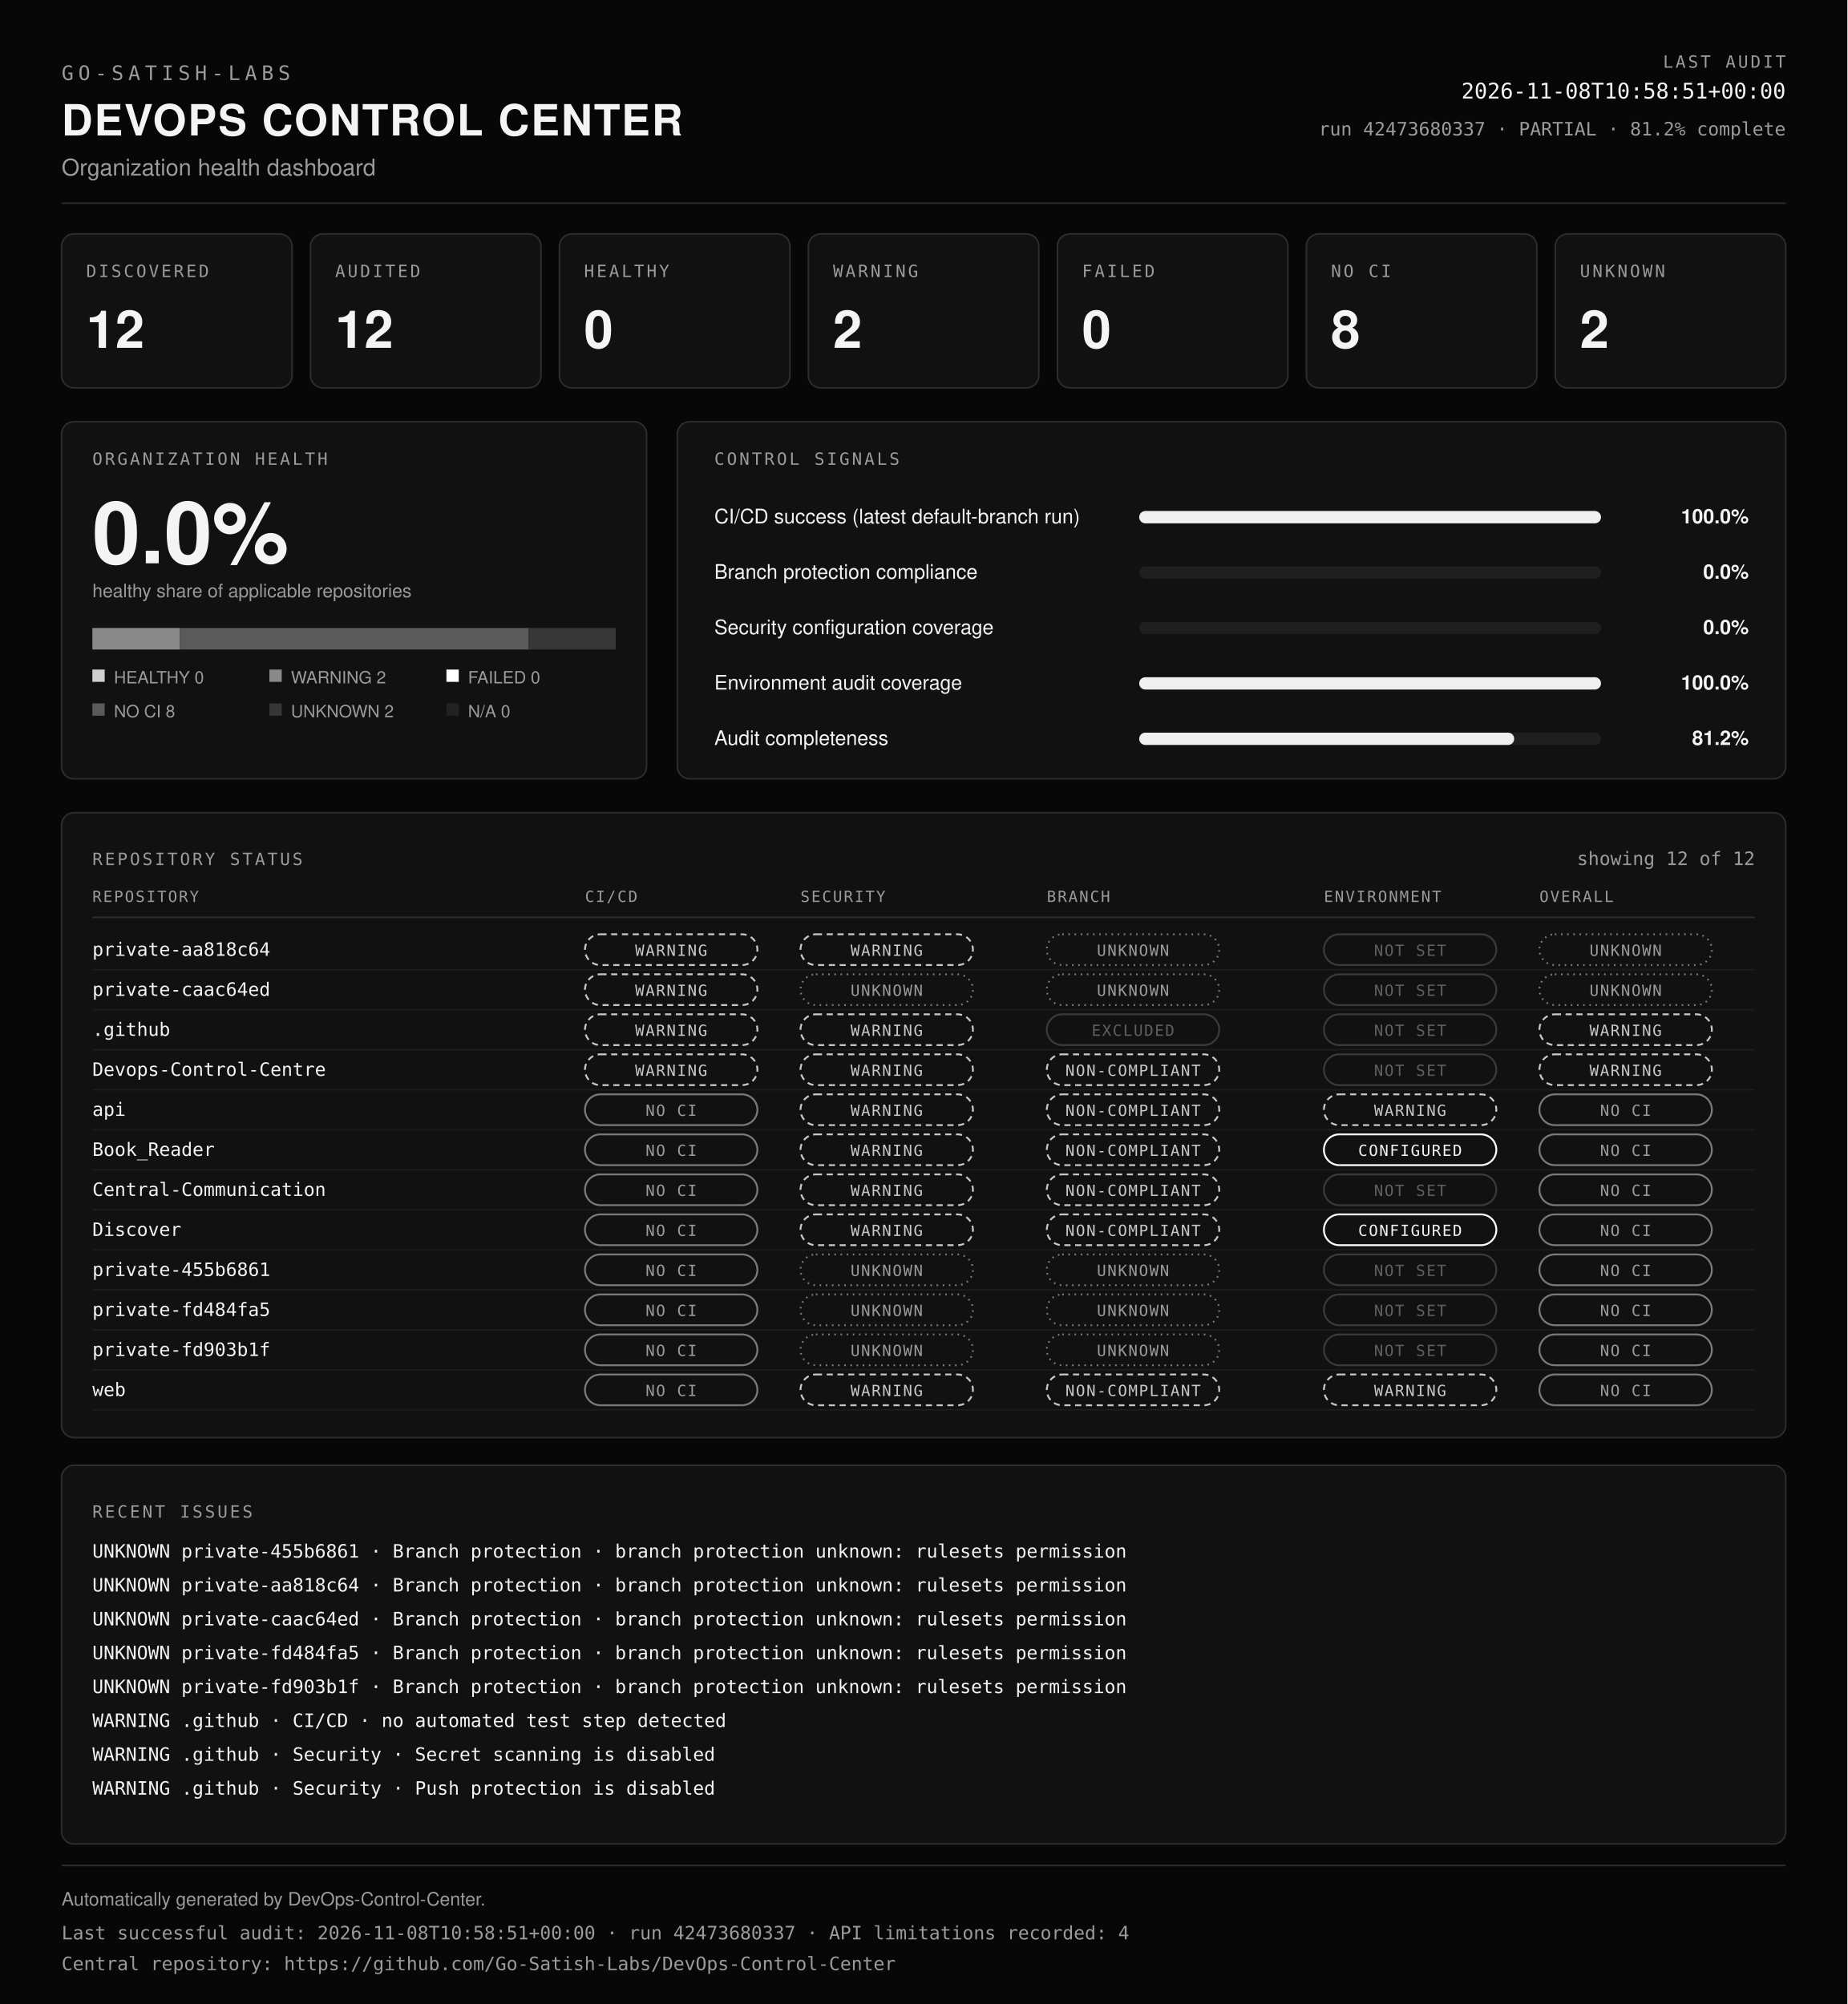
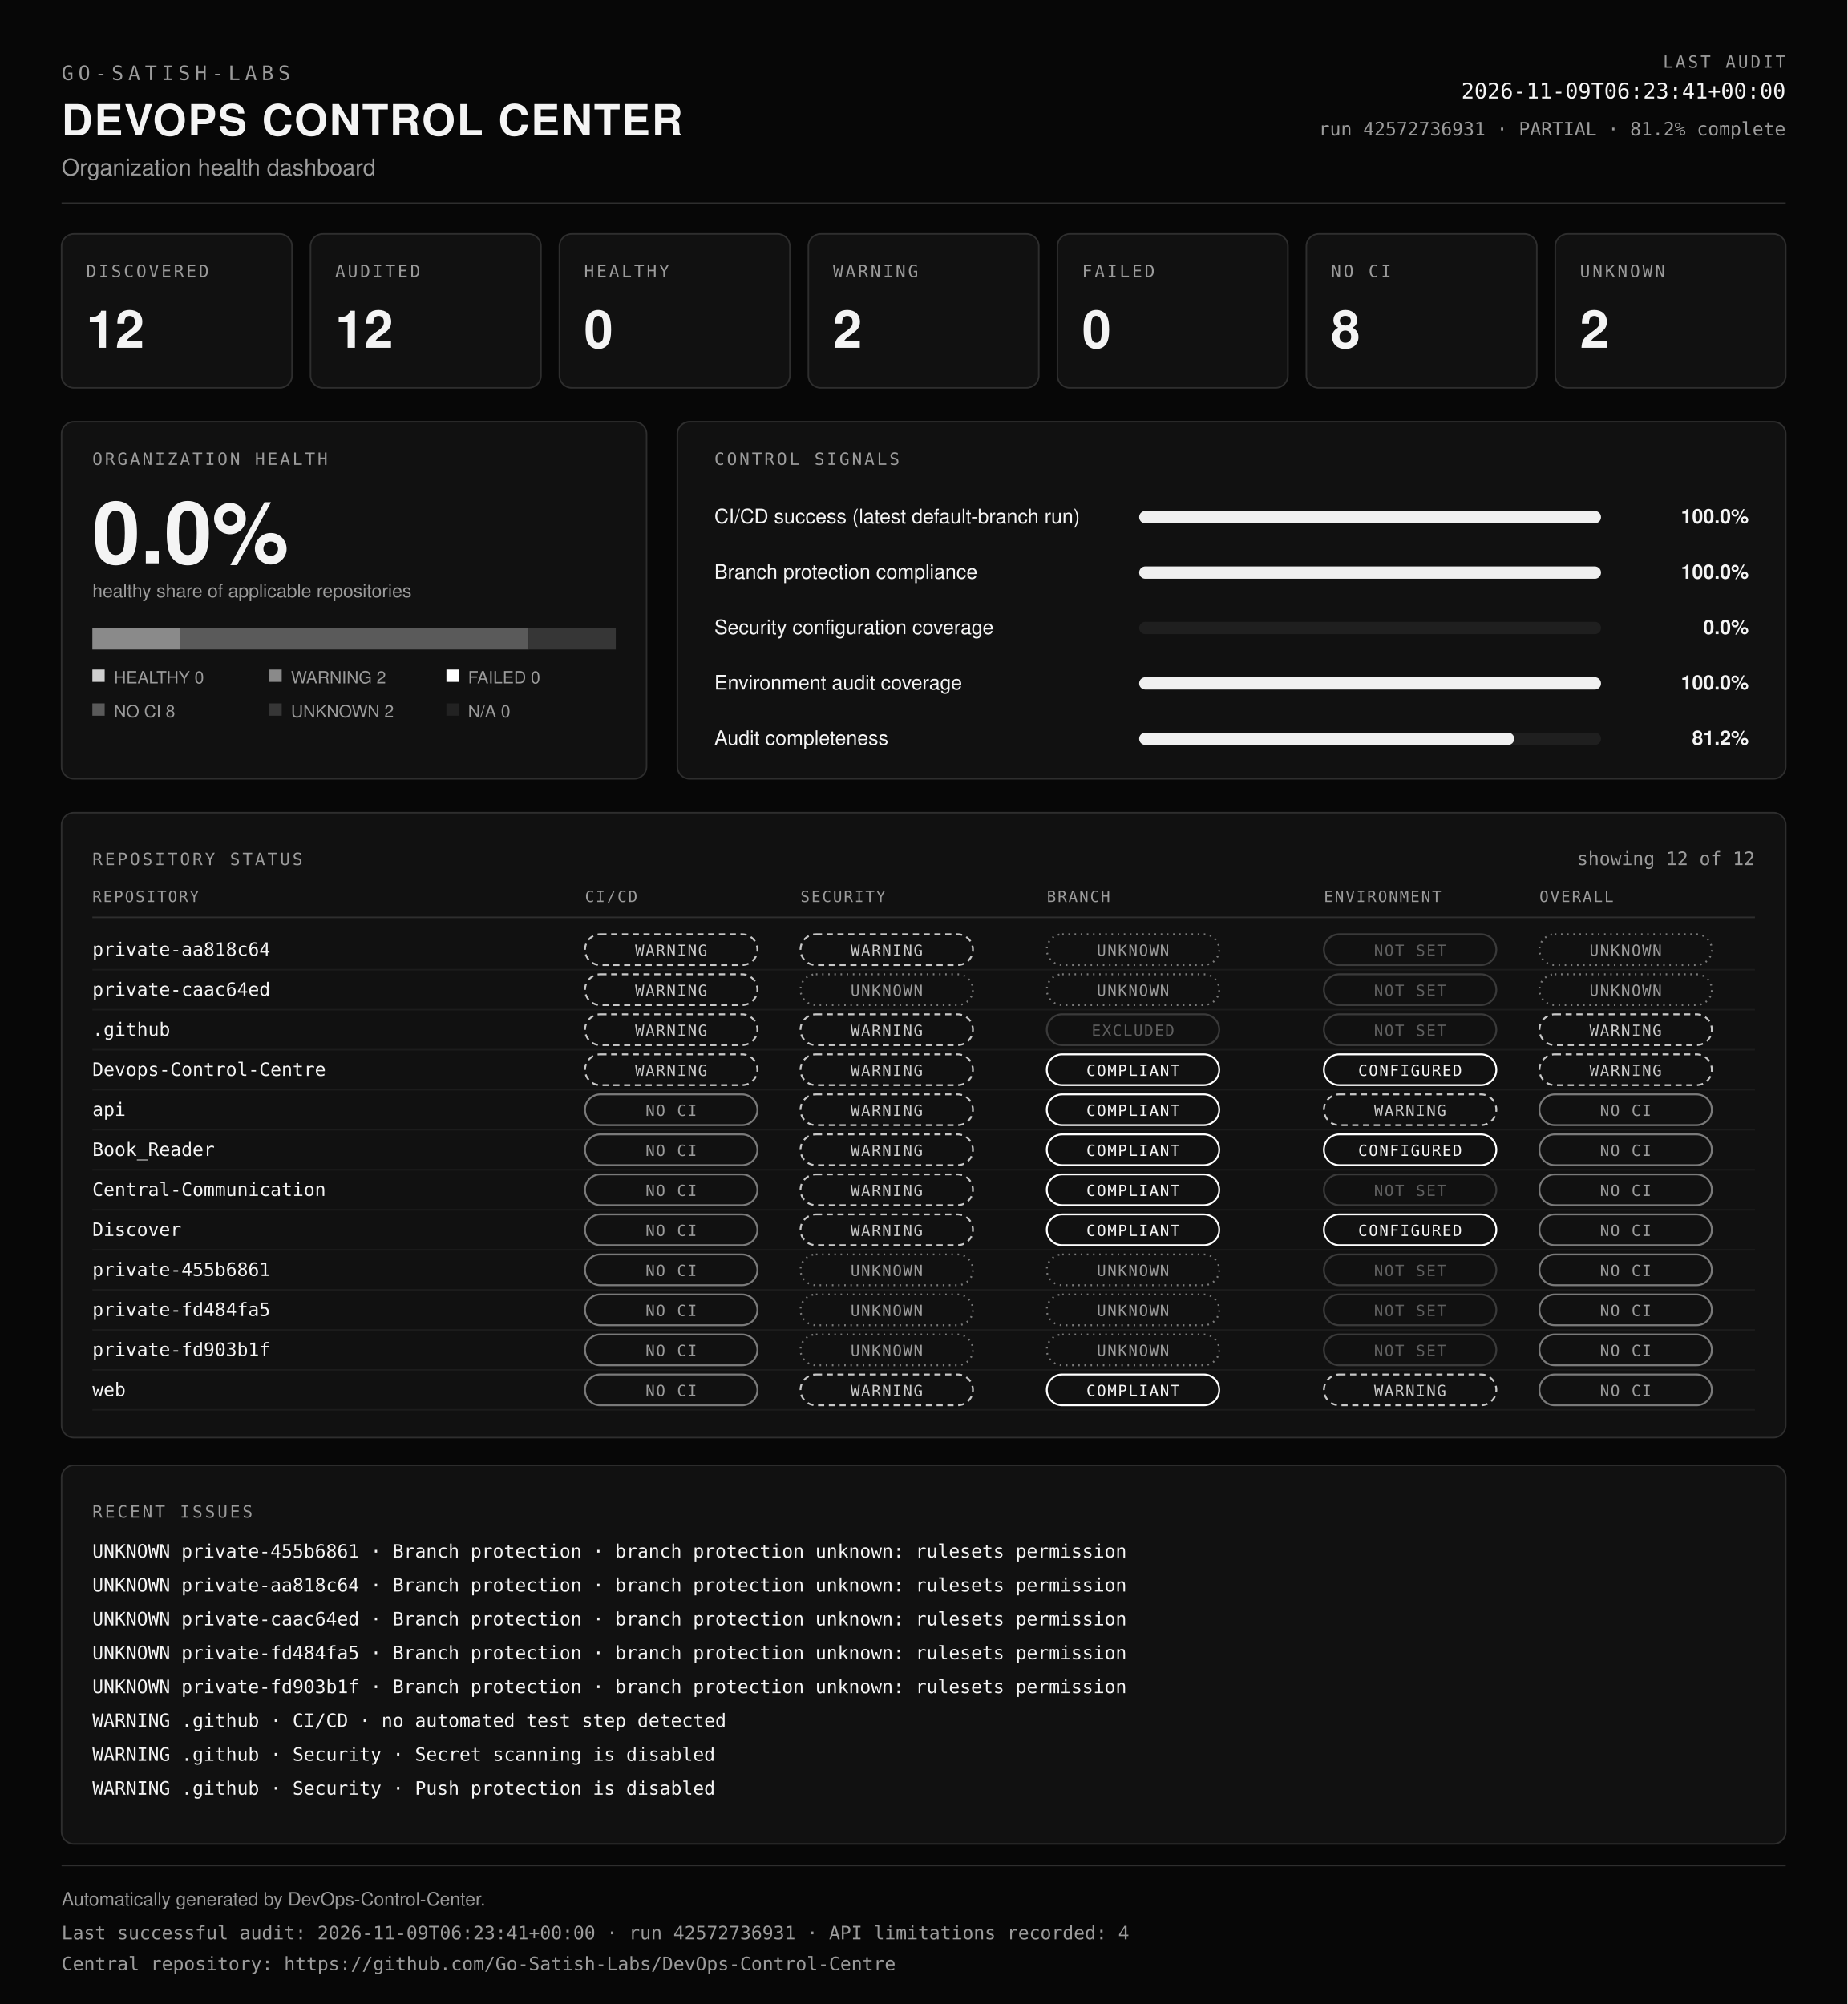
<svg xmlns="http://www.w3.org/2000/svg" viewBox="0 0 1200 1302" width="100%" role="img" aria-labelledby="dcc-title dcc-desc" preserveAspectRatio="xMidYMid meet">
  <rect x="0" y="0" width="1200" height="1302" fill="#070707" />
  <text x="40" y="52" font-family="ui-monospace, SFMono-Regular, Menlo, Consolas, monospace" font-size="13" font-weight="400" fill="#9b9b9b" text-anchor="start" letter-spacing="3">GO-SATISH-LABS</text>
  <text x="40" y="88" font-family="Helvetica, Arial, sans-serif" font-size="28" font-weight="700" fill="#f4f4f4" text-anchor="start" letter-spacing="1">DEVOPS CONTROL CENTER</text>
  <text x="40" y="114" font-family="Helvetica, Arial, sans-serif" font-size="15" font-weight="400" fill="#9b9b9b" text-anchor="start">Organization health dashboard</text>
  <text x="1160" y="44" font-family="ui-monospace, SFMono-Regular, Menlo, Consolas, monospace" font-size="11" font-weight="400" fill="#9b9b9b" text-anchor="end" letter-spacing="1.5">LAST AUDIT</text>
-   <text x="1160" y="64" font-family="ui-monospace, SFMono-Regular, Menlo, Consolas, monospace" font-size="14" font-weight="400" fill="#f4f4f4" text-anchor="end">2026-11-08T10:58:51+00:00</text>
-   <text x="1160" y="88" font-family="ui-monospace, SFMono-Regular, Menlo, Consolas, monospace" font-size="12" font-weight="400" fill="#9b9b9b" text-anchor="end">run 42473680337 · PARTIAL · 81.2% complete</text>
+   <text x="1160" y="64" font-family="ui-monospace, SFMono-Regular, Menlo, Consolas, monospace" font-size="14" font-weight="400" fill="#f4f4f4" text-anchor="end">2026-11-09T06:23:41+00:00</text>
+   <text x="1160" y="88" font-family="ui-monospace, SFMono-Regular, Menlo, Consolas, monospace" font-size="12" font-weight="400" fill="#9b9b9b" text-anchor="end">run 42572736931 · PARTIAL · 81.2% complete</text>
  <line x1="40" y1="132" x2="1160" y2="132" stroke="#2e2e2e" />
  <rect x="40" y="152" width="149.7" height="100" rx="8" fill="#111111" stroke="#2e2e2e" />
  <text x="56" y="180" font-family="ui-monospace, SFMono-Regular, Menlo, Consolas, monospace" font-size="11" font-weight="400" fill="#9b9b9b" text-anchor="start" letter-spacing="1.5">DISCOVERED</text>
  <text x="56" y="226" font-family="Helvetica, Arial, sans-serif" font-size="34" font-weight="700" fill="#f4f4f4" text-anchor="start">12</text>
  <rect x="201.7" y="152" width="149.7" height="100" rx="8" fill="#111111" stroke="#2e2e2e" />
  <text x="217.7" y="180" font-family="ui-monospace, SFMono-Regular, Menlo, Consolas, monospace" font-size="11" font-weight="400" fill="#9b9b9b" text-anchor="start" letter-spacing="1.5">AUDITED</text>
  <text x="217.7" y="226" font-family="Helvetica, Arial, sans-serif" font-size="34" font-weight="700" fill="#f4f4f4" text-anchor="start">12</text>
  <rect x="363.4" y="152" width="149.7" height="100" rx="8" fill="#111111" stroke="#2e2e2e" />
  <text x="379.4" y="180" font-family="ui-monospace, SFMono-Regular, Menlo, Consolas, monospace" font-size="11" font-weight="400" fill="#9b9b9b" text-anchor="start" letter-spacing="1.5">HEALTHY</text>
  <text x="379.4" y="226" font-family="Helvetica, Arial, sans-serif" font-size="34" font-weight="700" fill="#f4f4f4" text-anchor="start">0</text>
  <rect x="525.1" y="152" width="149.7" height="100" rx="8" fill="#111111" stroke="#2e2e2e" />
  <text x="541.1" y="180" font-family="ui-monospace, SFMono-Regular, Menlo, Consolas, monospace" font-size="11" font-weight="400" fill="#9b9b9b" text-anchor="start" letter-spacing="1.5">WARNING</text>
  <text x="541.1" y="226" font-family="Helvetica, Arial, sans-serif" font-size="34" font-weight="700" fill="#f4f4f4" text-anchor="start">2</text>
  <rect x="686.9" y="152" width="149.7" height="100" rx="8" fill="#111111" stroke="#2e2e2e" />
  <text x="702.9" y="180" font-family="ui-monospace, SFMono-Regular, Menlo, Consolas, monospace" font-size="11" font-weight="400" fill="#9b9b9b" text-anchor="start" letter-spacing="1.5">FAILED</text>
  <text x="702.9" y="226" font-family="Helvetica, Arial, sans-serif" font-size="34" font-weight="700" fill="#f4f4f4" text-anchor="start">0</text>
  <rect x="848.6" y="152" width="149.7" height="100" rx="8" fill="#111111" stroke="#2e2e2e" />
  <text x="864.6" y="180" font-family="ui-monospace, SFMono-Regular, Menlo, Consolas, monospace" font-size="11" font-weight="400" fill="#9b9b9b" text-anchor="start" letter-spacing="1.5">NO CI</text>
  <text x="864.6" y="226" font-family="Helvetica, Arial, sans-serif" font-size="34" font-weight="700" fill="#f4f4f4" text-anchor="start">8</text>
  <rect x="1010.3" y="152" width="149.7" height="100" rx="8" fill="#111111" stroke="#2e2e2e" />
  <text x="1026.3" y="180" font-family="ui-monospace, SFMono-Regular, Menlo, Consolas, monospace" font-size="11" font-weight="400" fill="#9b9b9b" text-anchor="start" letter-spacing="1.5">UNKNOWN</text>
  <text x="1026.3" y="226" font-family="Helvetica, Arial, sans-serif" font-size="34" font-weight="700" fill="#f4f4f4" text-anchor="start">2</text>
  <rect x="40" y="274" width="380" height="232" rx="8" fill="#111111" stroke="#2e2e2e" />
  <text x="60" y="302" font-family="ui-monospace, SFMono-Regular, Menlo, Consolas, monospace" font-size="11" font-weight="400" fill="#9b9b9b" text-anchor="start" letter-spacing="1.5">ORGANIZATION HEALTH</text>
  <text x="60" y="366" font-family="Helvetica, Arial, sans-serif" font-size="56" font-weight="700" fill="#f4f4f4" text-anchor="start">0.0%</text>
  <text x="60" y="388" font-family="Helvetica, Arial, sans-serif" font-size="12" font-weight="400" fill="#9b9b9b" text-anchor="start">healthy share of applicable repositories</text>
  <rect x="60" y="408" width="56.7" height="14" fill="#8a8a8a" />
  <rect x="116.7" y="408" width="226.7" height="14" fill="#5a5a5a" />
  <rect x="343.3" y="408" width="56.7" height="14" fill="#363636" />
  <rect x="60" y="435" width="8" height="8" fill="#cfcfcf" />
  <text x="74" y="444" font-family="Helvetica, Arial, sans-serif" font-size="11" font-weight="400" fill="#9b9b9b" text-anchor="start">HEALTHY 0</text>
  <rect x="175" y="435" width="8" height="8" fill="#8a8a8a" />
  <text x="189" y="444" font-family="Helvetica, Arial, sans-serif" font-size="11" font-weight="400" fill="#9b9b9b" text-anchor="start">WARNING 2</text>
  <rect x="290" y="435" width="8" height="8" fill="#ffffff" />
  <text x="304" y="444" font-family="Helvetica, Arial, sans-serif" font-size="11" font-weight="400" fill="#9b9b9b" text-anchor="start">FAILED 0</text>
  <rect x="60" y="457" width="8" height="8" fill="#5a5a5a" />
  <text x="74" y="466" font-family="Helvetica, Arial, sans-serif" font-size="11" font-weight="400" fill="#9b9b9b" text-anchor="start">NO CI 8</text>
  <rect x="175" y="457" width="8" height="8" fill="#363636" />
  <text x="189" y="466" font-family="Helvetica, Arial, sans-serif" font-size="11" font-weight="400" fill="#9b9b9b" text-anchor="start">UNKNOWN 2</text>
  <rect x="290" y="457" width="8" height="8" fill="#222222" />
  <text x="304" y="466" font-family="Helvetica, Arial, sans-serif" font-size="11" font-weight="400" fill="#9b9b9b" text-anchor="start">N/A 0</text>
  <rect x="440" y="274" width="720" height="232" rx="8" fill="#111111" stroke="#2e2e2e" />
  <text x="464" y="302" font-family="ui-monospace, SFMono-Regular, Menlo, Consolas, monospace" font-size="11" font-weight="400" fill="#9b9b9b" text-anchor="start" letter-spacing="1.5">CONTROL SIGNALS</text>
  <text x="464" y="340" font-family="Helvetica, Arial, sans-serif" font-size="13" font-weight="400" fill="#f4f4f4" text-anchor="start">CI/CD success (latest default-branch run)</text>
  <rect x="740" y="332" width="300" height="8" rx="4" fill="#1f1f1f" />
  <rect x="740" y="332" width="300" height="8" rx="4" fill="#f0f0f0" />
  <text x="1136" y="340" font-family="Helvetica, Arial, sans-serif" font-size="13" font-weight="600" fill="#f4f4f4" text-anchor="end">100.0%</text>
  <text x="464" y="376" font-family="Helvetica, Arial, sans-serif" font-size="13" font-weight="400" fill="#f4f4f4" text-anchor="start">Branch protection compliance</text>
  <rect x="740" y="368" width="300" height="8" rx="4" fill="#1f1f1f" />
-   <rect x="740" y="368" width="0" height="8" rx="4" fill="#f0f0f0" />
-   <text x="1136" y="376" font-family="Helvetica, Arial, sans-serif" font-size="13" font-weight="600" fill="#f4f4f4" text-anchor="end">0.0%</text>
+   <rect x="740" y="368" width="300" height="8" rx="4" fill="#f0f0f0" />
+   <text x="1136" y="376" font-family="Helvetica, Arial, sans-serif" font-size="13" font-weight="600" fill="#f4f4f4" text-anchor="end">100.0%</text>
  <text x="464" y="412" font-family="Helvetica, Arial, sans-serif" font-size="13" font-weight="400" fill="#f4f4f4" text-anchor="start">Security configuration coverage</text>
  <rect x="740" y="404" width="300" height="8" rx="4" fill="#1f1f1f" />
  <rect x="740" y="404" width="0" height="8" rx="4" fill="#f0f0f0" />
  <text x="1136" y="412" font-family="Helvetica, Arial, sans-serif" font-size="13" font-weight="600" fill="#f4f4f4" text-anchor="end">0.0%</text>
  <text x="464" y="448" font-family="Helvetica, Arial, sans-serif" font-size="13" font-weight="400" fill="#f4f4f4" text-anchor="start">Environment audit coverage</text>
  <rect x="740" y="440" width="300" height="8" rx="4" fill="#1f1f1f" />
  <rect x="740" y="440" width="300" height="8" rx="4" fill="#f0f0f0" />
  <text x="1136" y="448" font-family="Helvetica, Arial, sans-serif" font-size="13" font-weight="600" fill="#f4f4f4" text-anchor="end">100.0%</text>
  <text x="464" y="484" font-family="Helvetica, Arial, sans-serif" font-size="13" font-weight="400" fill="#f4f4f4" text-anchor="start">Audit completeness</text>
  <rect x="740" y="476" width="300" height="8" rx="4" fill="#1f1f1f" />
  <rect x="740" y="476" width="243.6" height="8" rx="4" fill="#f0f0f0" />
  <text x="1136" y="484" font-family="Helvetica, Arial, sans-serif" font-size="13" font-weight="600" fill="#f4f4f4" text-anchor="end">81.2%</text>
  <rect x="40" y="528" width="1120" height="406" rx="8" fill="#111111" stroke="#2e2e2e" />
  <text x="60" y="562" font-family="ui-monospace, SFMono-Regular, Menlo, Consolas, monospace" font-size="11" font-weight="400" fill="#9b9b9b" text-anchor="start" letter-spacing="1.5">REPOSITORY STATUS</text>
  <text x="1140" y="562" font-family="ui-monospace, SFMono-Regular, Menlo, Consolas, monospace" font-size="12" font-weight="400" fill="#9b9b9b" text-anchor="end">showing 12 of 12</text>
  <text x="60" y="586" font-family="ui-monospace, SFMono-Regular, Menlo, Consolas, monospace" font-size="10" font-weight="400" fill="#9b9b9b" text-anchor="start" letter-spacing="1">REPOSITORY</text>
  <text x="380" y="586" font-family="ui-monospace, SFMono-Regular, Menlo, Consolas, monospace" font-size="10" font-weight="400" fill="#9b9b9b" text-anchor="start" letter-spacing="1">CI/CD</text>
  <text x="520" y="586" font-family="ui-monospace, SFMono-Regular, Menlo, Consolas, monospace" font-size="10" font-weight="400" fill="#9b9b9b" text-anchor="start" letter-spacing="1">SECURITY</text>
  <text x="680" y="586" font-family="ui-monospace, SFMono-Regular, Menlo, Consolas, monospace" font-size="10" font-weight="400" fill="#9b9b9b" text-anchor="start" letter-spacing="1">BRANCH</text>
  <text x="860" y="586" font-family="ui-monospace, SFMono-Regular, Menlo, Consolas, monospace" font-size="10" font-weight="400" fill="#9b9b9b" text-anchor="start" letter-spacing="1">ENVIRONMENT</text>
  <text x="1000" y="586" font-family="ui-monospace, SFMono-Regular, Menlo, Consolas, monospace" font-size="10" font-weight="400" fill="#9b9b9b" text-anchor="start" letter-spacing="1">OVERALL</text>
  <line x1="60" y1="596" x2="1140" y2="596" stroke="#2e2e2e" />
  <text x="60" y="621" font-family="ui-monospace, SFMono-Regular, Menlo, Consolas, monospace" font-size="12" font-weight="400" fill="#f4f4f4" text-anchor="start">private-aa818c64</text>
  <rect x="380" y="607" width="112" height="20" rx="10" fill="none" stroke="#c8c8c8" stroke-width="1.2" stroke-dasharray="4 3" />
  <text x="436" y="621" font-family="ui-monospace, SFMono-Regular, Menlo, Consolas, monospace" font-size="10" letter-spacing="0.8" text-anchor="middle" fill="#c8c8c8">WARNING</text>
  <rect x="520" y="607" width="112" height="20" rx="10" fill="none" stroke="#c8c8c8" stroke-width="1.2" stroke-dasharray="4 3" />
  <text x="576" y="621" font-family="ui-monospace, SFMono-Regular, Menlo, Consolas, monospace" font-size="10" letter-spacing="0.8" text-anchor="middle" fill="#c8c8c8">WARNING</text>
  <rect x="680" y="607" width="112" height="20" rx="10" fill="none" stroke="#7a7a7a" stroke-width="1.2" stroke-dasharray="1 3" />
  <text x="736" y="621" font-family="ui-monospace, SFMono-Regular, Menlo, Consolas, monospace" font-size="10" letter-spacing="0.8" text-anchor="middle" fill="#9b9b9b">UNKNOWN</text>
  <rect x="860" y="607" width="112" height="20" rx="10" fill="none" stroke="#3a3a3a" stroke-width="1.2" />
  <text x="916" y="621" font-family="ui-monospace, SFMono-Regular, Menlo, Consolas, monospace" font-size="10" letter-spacing="0.8" text-anchor="middle" fill="#5f5f5f">NOT SET</text>
  <rect x="1000" y="607" width="112" height="20" rx="10" fill="none" stroke="#7a7a7a" stroke-width="1.2" stroke-dasharray="1 3" />
  <text x="1056" y="621" font-family="ui-monospace, SFMono-Regular, Menlo, Consolas, monospace" font-size="10" letter-spacing="0.8" text-anchor="middle" fill="#9b9b9b">UNKNOWN</text>
  <line x1="60" y1="630" x2="1140" y2="630" stroke="#1c1c1c" />
  <text x="60" y="647" font-family="ui-monospace, SFMono-Regular, Menlo, Consolas, monospace" font-size="12" font-weight="400" fill="#f4f4f4" text-anchor="start">private-caac64ed</text>
  <rect x="380" y="633" width="112" height="20" rx="10" fill="none" stroke="#c8c8c8" stroke-width="1.2" stroke-dasharray="4 3" />
  <text x="436" y="647" font-family="ui-monospace, SFMono-Regular, Menlo, Consolas, monospace" font-size="10" letter-spacing="0.8" text-anchor="middle" fill="#c8c8c8">WARNING</text>
  <rect x="520" y="633" width="112" height="20" rx="10" fill="none" stroke="#7a7a7a" stroke-width="1.2" stroke-dasharray="1 3" />
  <text x="576" y="647" font-family="ui-monospace, SFMono-Regular, Menlo, Consolas, monospace" font-size="10" letter-spacing="0.8" text-anchor="middle" fill="#9b9b9b">UNKNOWN</text>
  <rect x="680" y="633" width="112" height="20" rx="10" fill="none" stroke="#7a7a7a" stroke-width="1.2" stroke-dasharray="1 3" />
  <text x="736" y="647" font-family="ui-monospace, SFMono-Regular, Menlo, Consolas, monospace" font-size="10" letter-spacing="0.8" text-anchor="middle" fill="#9b9b9b">UNKNOWN</text>
  <rect x="860" y="633" width="112" height="20" rx="10" fill="none" stroke="#3a3a3a" stroke-width="1.2" />
  <text x="916" y="647" font-family="ui-monospace, SFMono-Regular, Menlo, Consolas, monospace" font-size="10" letter-spacing="0.8" text-anchor="middle" fill="#5f5f5f">NOT SET</text>
  <rect x="1000" y="633" width="112" height="20" rx="10" fill="none" stroke="#7a7a7a" stroke-width="1.2" stroke-dasharray="1 3" />
  <text x="1056" y="647" font-family="ui-monospace, SFMono-Regular, Menlo, Consolas, monospace" font-size="10" letter-spacing="0.8" text-anchor="middle" fill="#9b9b9b">UNKNOWN</text>
  <line x1="60" y1="656" x2="1140" y2="656" stroke="#1c1c1c" />
  <text x="60" y="673" font-family="ui-monospace, SFMono-Regular, Menlo, Consolas, monospace" font-size="12" font-weight="400" fill="#f4f4f4" text-anchor="start">.github</text>
  <rect x="380" y="659" width="112" height="20" rx="10" fill="none" stroke="#c8c8c8" stroke-width="1.2" stroke-dasharray="4 3" />
  <text x="436" y="673" font-family="ui-monospace, SFMono-Regular, Menlo, Consolas, monospace" font-size="10" letter-spacing="0.8" text-anchor="middle" fill="#c8c8c8">WARNING</text>
  <rect x="520" y="659" width="112" height="20" rx="10" fill="none" stroke="#c8c8c8" stroke-width="1.2" stroke-dasharray="4 3" />
  <text x="576" y="673" font-family="ui-monospace, SFMono-Regular, Menlo, Consolas, monospace" font-size="10" letter-spacing="0.8" text-anchor="middle" fill="#c8c8c8">WARNING</text>
  <rect x="680" y="659" width="112" height="20" rx="10" fill="none" stroke="#3a3a3a" stroke-width="1.2" />
  <text x="736" y="673" font-family="ui-monospace, SFMono-Regular, Menlo, Consolas, monospace" font-size="10" letter-spacing="0.8" text-anchor="middle" fill="#5f5f5f">EXCLUDED</text>
  <rect x="860" y="659" width="112" height="20" rx="10" fill="none" stroke="#3a3a3a" stroke-width="1.2" />
  <text x="916" y="673" font-family="ui-monospace, SFMono-Regular, Menlo, Consolas, monospace" font-size="10" letter-spacing="0.8" text-anchor="middle" fill="#5f5f5f">NOT SET</text>
  <rect x="1000" y="659" width="112" height="20" rx="10" fill="none" stroke="#c8c8c8" stroke-width="1.2" stroke-dasharray="4 3" />
  <text x="1056" y="673" font-family="ui-monospace, SFMono-Regular, Menlo, Consolas, monospace" font-size="10" letter-spacing="0.8" text-anchor="middle" fill="#c8c8c8">WARNING</text>
  <line x1="60" y1="682" x2="1140" y2="682" stroke="#1c1c1c" />
  <text x="60" y="699" font-family="ui-monospace, SFMono-Regular, Menlo, Consolas, monospace" font-size="12" font-weight="400" fill="#f4f4f4" text-anchor="start">Devops-Control-Centre</text>
  <rect x="380" y="685" width="112" height="20" rx="10" fill="none" stroke="#c8c8c8" stroke-width="1.2" stroke-dasharray="4 3" />
  <text x="436" y="699" font-family="ui-monospace, SFMono-Regular, Menlo, Consolas, monospace" font-size="10" letter-spacing="0.8" text-anchor="middle" fill="#c8c8c8">WARNING</text>
  <rect x="520" y="685" width="112" height="20" rx="10" fill="none" stroke="#c8c8c8" stroke-width="1.2" stroke-dasharray="4 3" />
  <text x="576" y="699" font-family="ui-monospace, SFMono-Regular, Menlo, Consolas, monospace" font-size="10" letter-spacing="0.8" text-anchor="middle" fill="#c8c8c8">WARNING</text>
-   <rect x="680" y="685" width="112" height="20" rx="10" fill="none" stroke="#c8c8c8" stroke-width="1.2" stroke-dasharray="4 3" />
-   <text x="736" y="699" font-family="ui-monospace, SFMono-Regular, Menlo, Consolas, monospace" font-size="10" letter-spacing="0.8" text-anchor="middle" fill="#c8c8c8">NON-COMPLIANT</text>
-   <rect x="860" y="685" width="112" height="20" rx="10" fill="none" stroke="#3a3a3a" stroke-width="1.2" />
-   <text x="916" y="699" font-family="ui-monospace, SFMono-Regular, Menlo, Consolas, monospace" font-size="10" letter-spacing="0.8" text-anchor="middle" fill="#5f5f5f">NOT SET</text>
+   <rect x="680" y="685" width="112" height="20" rx="10" fill="none" stroke="#ffffff" stroke-width="1.2" />
+   <text x="736" y="699" font-family="ui-monospace, SFMono-Regular, Menlo, Consolas, monospace" font-size="10" letter-spacing="0.8" text-anchor="middle" fill="#f4f4f4">COMPLIANT</text>
+   <rect x="860" y="685" width="112" height="20" rx="10" fill="none" stroke="#ffffff" stroke-width="1.2" />
+   <text x="916" y="699" font-family="ui-monospace, SFMono-Regular, Menlo, Consolas, monospace" font-size="10" letter-spacing="0.8" text-anchor="middle" fill="#f4f4f4">CONFIGURED</text>
  <rect x="1000" y="685" width="112" height="20" rx="10" fill="none" stroke="#c8c8c8" stroke-width="1.2" stroke-dasharray="4 3" />
  <text x="1056" y="699" font-family="ui-monospace, SFMono-Regular, Menlo, Consolas, monospace" font-size="10" letter-spacing="0.8" text-anchor="middle" fill="#c8c8c8">WARNING</text>
  <line x1="60" y1="708" x2="1140" y2="708" stroke="#1c1c1c" />
  <text x="60" y="725" font-family="ui-monospace, SFMono-Regular, Menlo, Consolas, monospace" font-size="12" font-weight="400" fill="#f4f4f4" text-anchor="start">api</text>
  <rect x="380" y="711" width="112" height="20" rx="10" fill="none" stroke="#7a7a7a" stroke-width="1.2" />
  <text x="436" y="725" font-family="ui-monospace, SFMono-Regular, Menlo, Consolas, monospace" font-size="10" letter-spacing="0.8" text-anchor="middle" fill="#9b9b9b">NO CI</text>
  <rect x="520" y="711" width="112" height="20" rx="10" fill="none" stroke="#c8c8c8" stroke-width="1.2" stroke-dasharray="4 3" />
  <text x="576" y="725" font-family="ui-monospace, SFMono-Regular, Menlo, Consolas, monospace" font-size="10" letter-spacing="0.8" text-anchor="middle" fill="#c8c8c8">WARNING</text>
-   <rect x="680" y="711" width="112" height="20" rx="10" fill="none" stroke="#c8c8c8" stroke-width="1.2" stroke-dasharray="4 3" />
-   <text x="736" y="725" font-family="ui-monospace, SFMono-Regular, Menlo, Consolas, monospace" font-size="10" letter-spacing="0.8" text-anchor="middle" fill="#c8c8c8">NON-COMPLIANT</text>
+   <rect x="680" y="711" width="112" height="20" rx="10" fill="none" stroke="#ffffff" stroke-width="1.2" />
+   <text x="736" y="725" font-family="ui-monospace, SFMono-Regular, Menlo, Consolas, monospace" font-size="10" letter-spacing="0.8" text-anchor="middle" fill="#f4f4f4">COMPLIANT</text>
  <rect x="860" y="711" width="112" height="20" rx="10" fill="none" stroke="#c8c8c8" stroke-width="1.2" stroke-dasharray="4 3" />
  <text x="916" y="725" font-family="ui-monospace, SFMono-Regular, Menlo, Consolas, monospace" font-size="10" letter-spacing="0.8" text-anchor="middle" fill="#c8c8c8">WARNING</text>
  <rect x="1000" y="711" width="112" height="20" rx="10" fill="none" stroke="#7a7a7a" stroke-width="1.2" />
  <text x="1056" y="725" font-family="ui-monospace, SFMono-Regular, Menlo, Consolas, monospace" font-size="10" letter-spacing="0.8" text-anchor="middle" fill="#9b9b9b">NO CI</text>
  <line x1="60" y1="734" x2="1140" y2="734" stroke="#1c1c1c" />
  <text x="60" y="751" font-family="ui-monospace, SFMono-Regular, Menlo, Consolas, monospace" font-size="12" font-weight="400" fill="#f4f4f4" text-anchor="start">Book_Reader</text>
  <rect x="380" y="737" width="112" height="20" rx="10" fill="none" stroke="#7a7a7a" stroke-width="1.2" />
  <text x="436" y="751" font-family="ui-monospace, SFMono-Regular, Menlo, Consolas, monospace" font-size="10" letter-spacing="0.8" text-anchor="middle" fill="#9b9b9b">NO CI</text>
  <rect x="520" y="737" width="112" height="20" rx="10" fill="none" stroke="#c8c8c8" stroke-width="1.2" stroke-dasharray="4 3" />
  <text x="576" y="751" font-family="ui-monospace, SFMono-Regular, Menlo, Consolas, monospace" font-size="10" letter-spacing="0.8" text-anchor="middle" fill="#c8c8c8">WARNING</text>
-   <rect x="680" y="737" width="112" height="20" rx="10" fill="none" stroke="#c8c8c8" stroke-width="1.2" stroke-dasharray="4 3" />
-   <text x="736" y="751" font-family="ui-monospace, SFMono-Regular, Menlo, Consolas, monospace" font-size="10" letter-spacing="0.8" text-anchor="middle" fill="#c8c8c8">NON-COMPLIANT</text>
+   <rect x="680" y="737" width="112" height="20" rx="10" fill="none" stroke="#ffffff" stroke-width="1.2" />
+   <text x="736" y="751" font-family="ui-monospace, SFMono-Regular, Menlo, Consolas, monospace" font-size="10" letter-spacing="0.8" text-anchor="middle" fill="#f4f4f4">COMPLIANT</text>
  <rect x="860" y="737" width="112" height="20" rx="10" fill="none" stroke="#ffffff" stroke-width="1.2" />
  <text x="916" y="751" font-family="ui-monospace, SFMono-Regular, Menlo, Consolas, monospace" font-size="10" letter-spacing="0.8" text-anchor="middle" fill="#f4f4f4">CONFIGURED</text>
  <rect x="1000" y="737" width="112" height="20" rx="10" fill="none" stroke="#7a7a7a" stroke-width="1.2" />
  <text x="1056" y="751" font-family="ui-monospace, SFMono-Regular, Menlo, Consolas, monospace" font-size="10" letter-spacing="0.8" text-anchor="middle" fill="#9b9b9b">NO CI</text>
  <line x1="60" y1="760" x2="1140" y2="760" stroke="#1c1c1c" />
  <text x="60" y="777" font-family="ui-monospace, SFMono-Regular, Menlo, Consolas, monospace" font-size="12" font-weight="400" fill="#f4f4f4" text-anchor="start">Central-Communication</text>
  <rect x="380" y="763" width="112" height="20" rx="10" fill="none" stroke="#7a7a7a" stroke-width="1.2" />
  <text x="436" y="777" font-family="ui-monospace, SFMono-Regular, Menlo, Consolas, monospace" font-size="10" letter-spacing="0.8" text-anchor="middle" fill="#9b9b9b">NO CI</text>
  <rect x="520" y="763" width="112" height="20" rx="10" fill="none" stroke="#c8c8c8" stroke-width="1.2" stroke-dasharray="4 3" />
  <text x="576" y="777" font-family="ui-monospace, SFMono-Regular, Menlo, Consolas, monospace" font-size="10" letter-spacing="0.8" text-anchor="middle" fill="#c8c8c8">WARNING</text>
-   <rect x="680" y="763" width="112" height="20" rx="10" fill="none" stroke="#c8c8c8" stroke-width="1.2" stroke-dasharray="4 3" />
-   <text x="736" y="777" font-family="ui-monospace, SFMono-Regular, Menlo, Consolas, monospace" font-size="10" letter-spacing="0.8" text-anchor="middle" fill="#c8c8c8">NON-COMPLIANT</text>
+   <rect x="680" y="763" width="112" height="20" rx="10" fill="none" stroke="#ffffff" stroke-width="1.2" />
+   <text x="736" y="777" font-family="ui-monospace, SFMono-Regular, Menlo, Consolas, monospace" font-size="10" letter-spacing="0.8" text-anchor="middle" fill="#f4f4f4">COMPLIANT</text>
  <rect x="860" y="763" width="112" height="20" rx="10" fill="none" stroke="#3a3a3a" stroke-width="1.2" />
  <text x="916" y="777" font-family="ui-monospace, SFMono-Regular, Menlo, Consolas, monospace" font-size="10" letter-spacing="0.8" text-anchor="middle" fill="#5f5f5f">NOT SET</text>
  <rect x="1000" y="763" width="112" height="20" rx="10" fill="none" stroke="#7a7a7a" stroke-width="1.2" />
  <text x="1056" y="777" font-family="ui-monospace, SFMono-Regular, Menlo, Consolas, monospace" font-size="10" letter-spacing="0.8" text-anchor="middle" fill="#9b9b9b">NO CI</text>
  <line x1="60" y1="786" x2="1140" y2="786" stroke="#1c1c1c" />
  <text x="60" y="803" font-family="ui-monospace, SFMono-Regular, Menlo, Consolas, monospace" font-size="12" font-weight="400" fill="#f4f4f4" text-anchor="start">Discover</text>
  <rect x="380" y="789" width="112" height="20" rx="10" fill="none" stroke="#7a7a7a" stroke-width="1.2" />
  <text x="436" y="803" font-family="ui-monospace, SFMono-Regular, Menlo, Consolas, monospace" font-size="10" letter-spacing="0.8" text-anchor="middle" fill="#9b9b9b">NO CI</text>
  <rect x="520" y="789" width="112" height="20" rx="10" fill="none" stroke="#c8c8c8" stroke-width="1.2" stroke-dasharray="4 3" />
  <text x="576" y="803" font-family="ui-monospace, SFMono-Regular, Menlo, Consolas, monospace" font-size="10" letter-spacing="0.8" text-anchor="middle" fill="#c8c8c8">WARNING</text>
-   <rect x="680" y="789" width="112" height="20" rx="10" fill="none" stroke="#c8c8c8" stroke-width="1.2" stroke-dasharray="4 3" />
-   <text x="736" y="803" font-family="ui-monospace, SFMono-Regular, Menlo, Consolas, monospace" font-size="10" letter-spacing="0.8" text-anchor="middle" fill="#c8c8c8">NON-COMPLIANT</text>
+   <rect x="680" y="789" width="112" height="20" rx="10" fill="none" stroke="#ffffff" stroke-width="1.2" />
+   <text x="736" y="803" font-family="ui-monospace, SFMono-Regular, Menlo, Consolas, monospace" font-size="10" letter-spacing="0.8" text-anchor="middle" fill="#f4f4f4">COMPLIANT</text>
  <rect x="860" y="789" width="112" height="20" rx="10" fill="none" stroke="#ffffff" stroke-width="1.2" />
  <text x="916" y="803" font-family="ui-monospace, SFMono-Regular, Menlo, Consolas, monospace" font-size="10" letter-spacing="0.8" text-anchor="middle" fill="#f4f4f4">CONFIGURED</text>
  <rect x="1000" y="789" width="112" height="20" rx="10" fill="none" stroke="#7a7a7a" stroke-width="1.2" />
  <text x="1056" y="803" font-family="ui-monospace, SFMono-Regular, Menlo, Consolas, monospace" font-size="10" letter-spacing="0.8" text-anchor="middle" fill="#9b9b9b">NO CI</text>
  <line x1="60" y1="812" x2="1140" y2="812" stroke="#1c1c1c" />
  <text x="60" y="829" font-family="ui-monospace, SFMono-Regular, Menlo, Consolas, monospace" font-size="12" font-weight="400" fill="#f4f4f4" text-anchor="start">private-455b6861</text>
  <rect x="380" y="815" width="112" height="20" rx="10" fill="none" stroke="#7a7a7a" stroke-width="1.2" />
  <text x="436" y="829" font-family="ui-monospace, SFMono-Regular, Menlo, Consolas, monospace" font-size="10" letter-spacing="0.8" text-anchor="middle" fill="#9b9b9b">NO CI</text>
  <rect x="520" y="815" width="112" height="20" rx="10" fill="none" stroke="#7a7a7a" stroke-width="1.2" stroke-dasharray="1 3" />
  <text x="576" y="829" font-family="ui-monospace, SFMono-Regular, Menlo, Consolas, monospace" font-size="10" letter-spacing="0.8" text-anchor="middle" fill="#9b9b9b">UNKNOWN</text>
  <rect x="680" y="815" width="112" height="20" rx="10" fill="none" stroke="#7a7a7a" stroke-width="1.2" stroke-dasharray="1 3" />
  <text x="736" y="829" font-family="ui-monospace, SFMono-Regular, Menlo, Consolas, monospace" font-size="10" letter-spacing="0.8" text-anchor="middle" fill="#9b9b9b">UNKNOWN</text>
  <rect x="860" y="815" width="112" height="20" rx="10" fill="none" stroke="#3a3a3a" stroke-width="1.2" />
  <text x="916" y="829" font-family="ui-monospace, SFMono-Regular, Menlo, Consolas, monospace" font-size="10" letter-spacing="0.8" text-anchor="middle" fill="#5f5f5f">NOT SET</text>
  <rect x="1000" y="815" width="112" height="20" rx="10" fill="none" stroke="#7a7a7a" stroke-width="1.2" />
  <text x="1056" y="829" font-family="ui-monospace, SFMono-Regular, Menlo, Consolas, monospace" font-size="10" letter-spacing="0.8" text-anchor="middle" fill="#9b9b9b">NO CI</text>
  <line x1="60" y1="838" x2="1140" y2="838" stroke="#1c1c1c" />
  <text x="60" y="855" font-family="ui-monospace, SFMono-Regular, Menlo, Consolas, monospace" font-size="12" font-weight="400" fill="#f4f4f4" text-anchor="start">private-fd484fa5</text>
  <rect x="380" y="841" width="112" height="20" rx="10" fill="none" stroke="#7a7a7a" stroke-width="1.2" />
  <text x="436" y="855" font-family="ui-monospace, SFMono-Regular, Menlo, Consolas, monospace" font-size="10" letter-spacing="0.8" text-anchor="middle" fill="#9b9b9b">NO CI</text>
  <rect x="520" y="841" width="112" height="20" rx="10" fill="none" stroke="#7a7a7a" stroke-width="1.2" stroke-dasharray="1 3" />
  <text x="576" y="855" font-family="ui-monospace, SFMono-Regular, Menlo, Consolas, monospace" font-size="10" letter-spacing="0.8" text-anchor="middle" fill="#9b9b9b">UNKNOWN</text>
  <rect x="680" y="841" width="112" height="20" rx="10" fill="none" stroke="#7a7a7a" stroke-width="1.2" stroke-dasharray="1 3" />
  <text x="736" y="855" font-family="ui-monospace, SFMono-Regular, Menlo, Consolas, monospace" font-size="10" letter-spacing="0.8" text-anchor="middle" fill="#9b9b9b">UNKNOWN</text>
  <rect x="860" y="841" width="112" height="20" rx="10" fill="none" stroke="#3a3a3a" stroke-width="1.2" />
  <text x="916" y="855" font-family="ui-monospace, SFMono-Regular, Menlo, Consolas, monospace" font-size="10" letter-spacing="0.8" text-anchor="middle" fill="#5f5f5f">NOT SET</text>
  <rect x="1000" y="841" width="112" height="20" rx="10" fill="none" stroke="#7a7a7a" stroke-width="1.2" />
  <text x="1056" y="855" font-family="ui-monospace, SFMono-Regular, Menlo, Consolas, monospace" font-size="10" letter-spacing="0.8" text-anchor="middle" fill="#9b9b9b">NO CI</text>
  <line x1="60" y1="864" x2="1140" y2="864" stroke="#1c1c1c" />
  <text x="60" y="881" font-family="ui-monospace, SFMono-Regular, Menlo, Consolas, monospace" font-size="12" font-weight="400" fill="#f4f4f4" text-anchor="start">private-fd903b1f</text>
  <rect x="380" y="867" width="112" height="20" rx="10" fill="none" stroke="#7a7a7a" stroke-width="1.2" />
  <text x="436" y="881" font-family="ui-monospace, SFMono-Regular, Menlo, Consolas, monospace" font-size="10" letter-spacing="0.8" text-anchor="middle" fill="#9b9b9b">NO CI</text>
  <rect x="520" y="867" width="112" height="20" rx="10" fill="none" stroke="#7a7a7a" stroke-width="1.2" stroke-dasharray="1 3" />
  <text x="576" y="881" font-family="ui-monospace, SFMono-Regular, Menlo, Consolas, monospace" font-size="10" letter-spacing="0.8" text-anchor="middle" fill="#9b9b9b">UNKNOWN</text>
  <rect x="680" y="867" width="112" height="20" rx="10" fill="none" stroke="#7a7a7a" stroke-width="1.2" stroke-dasharray="1 3" />
  <text x="736" y="881" font-family="ui-monospace, SFMono-Regular, Menlo, Consolas, monospace" font-size="10" letter-spacing="0.8" text-anchor="middle" fill="#9b9b9b">UNKNOWN</text>
  <rect x="860" y="867" width="112" height="20" rx="10" fill="none" stroke="#3a3a3a" stroke-width="1.2" />
  <text x="916" y="881" font-family="ui-monospace, SFMono-Regular, Menlo, Consolas, monospace" font-size="10" letter-spacing="0.8" text-anchor="middle" fill="#5f5f5f">NOT SET</text>
  <rect x="1000" y="867" width="112" height="20" rx="10" fill="none" stroke="#7a7a7a" stroke-width="1.2" />
  <text x="1056" y="881" font-family="ui-monospace, SFMono-Regular, Menlo, Consolas, monospace" font-size="10" letter-spacing="0.8" text-anchor="middle" fill="#9b9b9b">NO CI</text>
  <line x1="60" y1="890" x2="1140" y2="890" stroke="#1c1c1c" />
  <text x="60" y="907" font-family="ui-monospace, SFMono-Regular, Menlo, Consolas, monospace" font-size="12" font-weight="400" fill="#f4f4f4" text-anchor="start">web</text>
  <rect x="380" y="893" width="112" height="20" rx="10" fill="none" stroke="#7a7a7a" stroke-width="1.2" />
  <text x="436" y="907" font-family="ui-monospace, SFMono-Regular, Menlo, Consolas, monospace" font-size="10" letter-spacing="0.8" text-anchor="middle" fill="#9b9b9b">NO CI</text>
  <rect x="520" y="893" width="112" height="20" rx="10" fill="none" stroke="#c8c8c8" stroke-width="1.2" stroke-dasharray="4 3" />
  <text x="576" y="907" font-family="ui-monospace, SFMono-Regular, Menlo, Consolas, monospace" font-size="10" letter-spacing="0.8" text-anchor="middle" fill="#c8c8c8">WARNING</text>
-   <rect x="680" y="893" width="112" height="20" rx="10" fill="none" stroke="#c8c8c8" stroke-width="1.2" stroke-dasharray="4 3" />
-   <text x="736" y="907" font-family="ui-monospace, SFMono-Regular, Menlo, Consolas, monospace" font-size="10" letter-spacing="0.8" text-anchor="middle" fill="#c8c8c8">NON-COMPLIANT</text>
+   <rect x="680" y="893" width="112" height="20" rx="10" fill="none" stroke="#ffffff" stroke-width="1.2" />
+   <text x="736" y="907" font-family="ui-monospace, SFMono-Regular, Menlo, Consolas, monospace" font-size="10" letter-spacing="0.8" text-anchor="middle" fill="#f4f4f4">COMPLIANT</text>
  <rect x="860" y="893" width="112" height="20" rx="10" fill="none" stroke="#c8c8c8" stroke-width="1.2" stroke-dasharray="4 3" />
  <text x="916" y="907" font-family="ui-monospace, SFMono-Regular, Menlo, Consolas, monospace" font-size="10" letter-spacing="0.8" text-anchor="middle" fill="#c8c8c8">WARNING</text>
  <rect x="1000" y="893" width="112" height="20" rx="10" fill="none" stroke="#7a7a7a" stroke-width="1.2" />
  <text x="1056" y="907" font-family="ui-monospace, SFMono-Regular, Menlo, Consolas, monospace" font-size="10" letter-spacing="0.8" text-anchor="middle" fill="#9b9b9b">NO CI</text>
  <line x1="60" y1="916" x2="1140" y2="916" stroke="#1c1c1c" />
  <rect x="40" y="952" width="1120" height="246" rx="8" fill="#111111" stroke="#2e2e2e" />
  <text x="60" y="986" font-family="ui-monospace, SFMono-Regular, Menlo, Consolas, monospace" font-size="11" font-weight="400" fill="#9b9b9b" text-anchor="start" letter-spacing="1.5">RECENT ISSUES</text>
  <text x="60" y="1012" font-family="ui-monospace, SFMono-Regular, Menlo, Consolas, monospace" font-size="12" font-weight="400" fill="#f4f4f4" text-anchor="start">UNKNOWN  private-455b6861  ·  Branch protection  ·  branch protection unknown: rulesets permission</text>
  <text x="60" y="1034" font-family="ui-monospace, SFMono-Regular, Menlo, Consolas, monospace" font-size="12" font-weight="400" fill="#f4f4f4" text-anchor="start">UNKNOWN  private-aa818c64  ·  Branch protection  ·  branch protection unknown: rulesets permission</text>
  <text x="60" y="1056" font-family="ui-monospace, SFMono-Regular, Menlo, Consolas, monospace" font-size="12" font-weight="400" fill="#f4f4f4" text-anchor="start">UNKNOWN  private-caac64ed  ·  Branch protection  ·  branch protection unknown: rulesets permission</text>
  <text x="60" y="1078" font-family="ui-monospace, SFMono-Regular, Menlo, Consolas, monospace" font-size="12" font-weight="400" fill="#f4f4f4" text-anchor="start">UNKNOWN  private-fd484fa5  ·  Branch protection  ·  branch protection unknown: rulesets permission</text>
  <text x="60" y="1100" font-family="ui-monospace, SFMono-Regular, Menlo, Consolas, monospace" font-size="12" font-weight="400" fill="#f4f4f4" text-anchor="start">UNKNOWN  private-fd903b1f  ·  Branch protection  ·  branch protection unknown: rulesets permission</text>
  <text x="60" y="1122" font-family="ui-monospace, SFMono-Regular, Menlo, Consolas, monospace" font-size="12" font-weight="400" fill="#f4f4f4" text-anchor="start">WARNING  .github  ·  CI/CD  ·  no automated test step detected</text>
  <text x="60" y="1144" font-family="ui-monospace, SFMono-Regular, Menlo, Consolas, monospace" font-size="12" font-weight="400" fill="#f4f4f4" text-anchor="start">WARNING  .github  ·  Security  ·  Secret scanning is disabled</text>
  <text x="60" y="1166" font-family="ui-monospace, SFMono-Regular, Menlo, Consolas, monospace" font-size="12" font-weight="400" fill="#f4f4f4" text-anchor="start">WARNING  .github  ·  Security  ·  Push protection is disabled</text>
  <line x1="40" y1="1212" x2="1160" y2="1212" stroke="#2e2e2e" />
  <text x="40" y="1238" font-family="Helvetica, Arial, sans-serif" font-size="12" font-weight="400" fill="#9b9b9b" text-anchor="start">Automatically generated by DevOps-Control-Center.</text>
-   <text x="40" y="1260" font-family="ui-monospace, SFMono-Regular, Menlo, Consolas, monospace" font-size="12" font-weight="400" fill="#9b9b9b" text-anchor="start">Last successful audit: 2026-11-08T10:58:51+00:00 · run 42473680337 · API limitations recorded: 4</text>
-   <text x="40" y="1280" font-family="ui-monospace, SFMono-Regular, Menlo, Consolas, monospace" font-size="12" font-weight="400" fill="#9b9b9b" text-anchor="start">Central repository: https://github.com/Go-Satish-Labs/DevOps-Control-Center</text>
+   <text x="40" y="1260" font-family="ui-monospace, SFMono-Regular, Menlo, Consolas, monospace" font-size="12" font-weight="400" fill="#9b9b9b" text-anchor="start">Last successful audit: 2026-11-09T06:23:41+00:00 · run 42572736931 · API limitations recorded: 4</text>
+   <text x="40" y="1280" font-family="ui-monospace, SFMono-Regular, Menlo, Consolas, monospace" font-size="12" font-weight="400" fill="#9b9b9b" text-anchor="start">Central repository: https://github.com/Go-Satish-Labs/DevOps-Control-Centre</text>
</svg>
